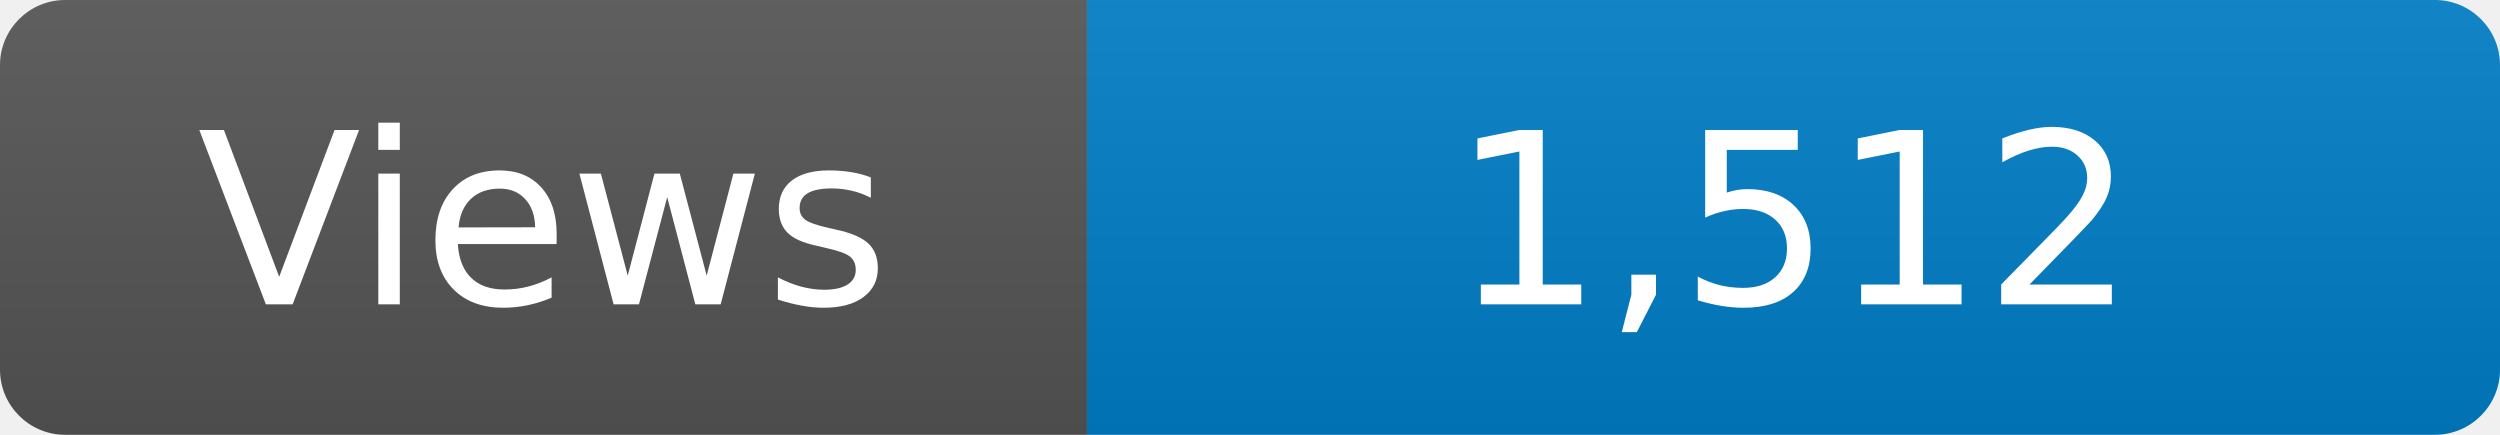
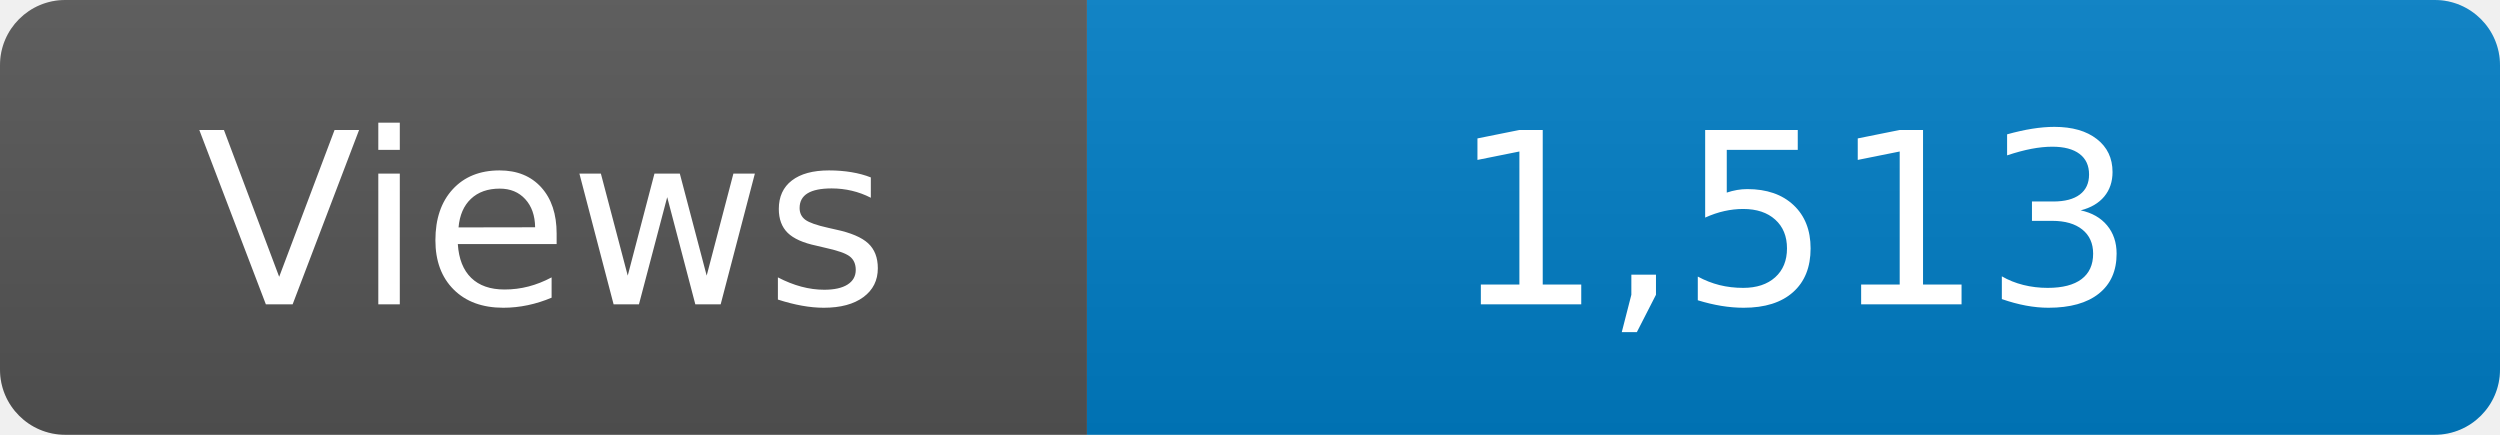
<svg xmlns="http://www.w3.org/2000/svg" width="115" height="20" role="img" aria-label="Maintained?: yes">
  <linearGradient id="s" x2="0" y2="100%">
    <stop offset="0" stop-color="#bbb" stop-opacity=".1" />
    <stop offset="1" stop-opacity=".1" />
  </linearGradient>
  <clipPath id="r">
    <rect width="115" height="20" rx="3" fill="#fff" />
  </clipPath>
  <g clip-path="url(#r)">
    <rect width="50" height="20" fill="#555" />
    <rect x="50" width="160" height="20" fill="#007ec6" />
    <rect width="115" height="20" fill="url(#s)" />
  </g>
  <g fill="#fff" text-anchor="middle" font-family="Verdana,Geneva,DejaVu Sans,sans-serif" font-size="110">
    <text x="250" y="140" transform="scale(.1)" fill="#fff">Views</text>
-     <text x="825" y="140" transform="scale(.1)" fill="#fff">1,512</text>
+     <text x="825" y="140" transform="scale(.1)" fill="#fff">1,513</text>
  </g>
</svg>
